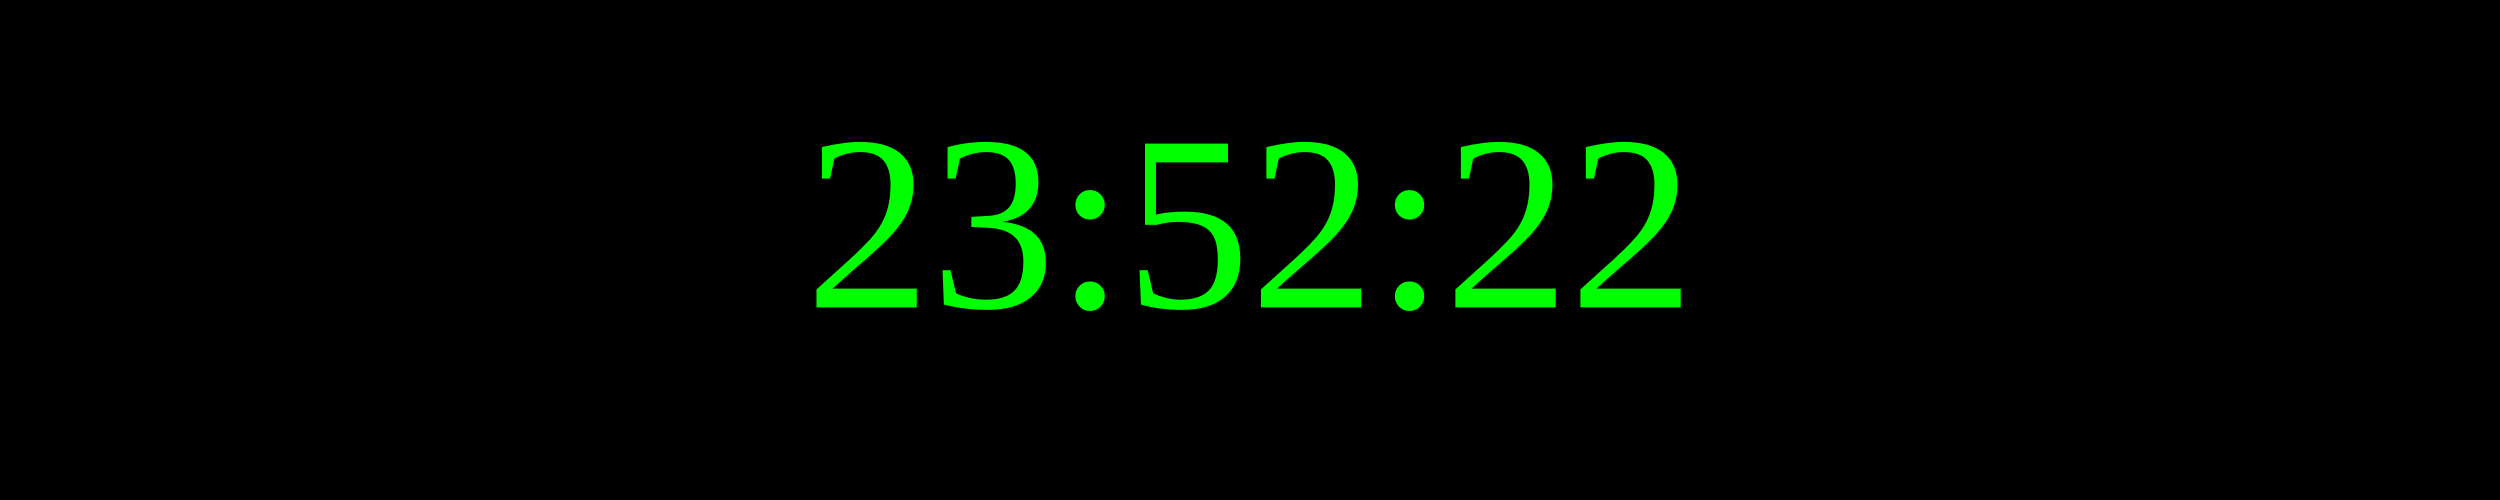
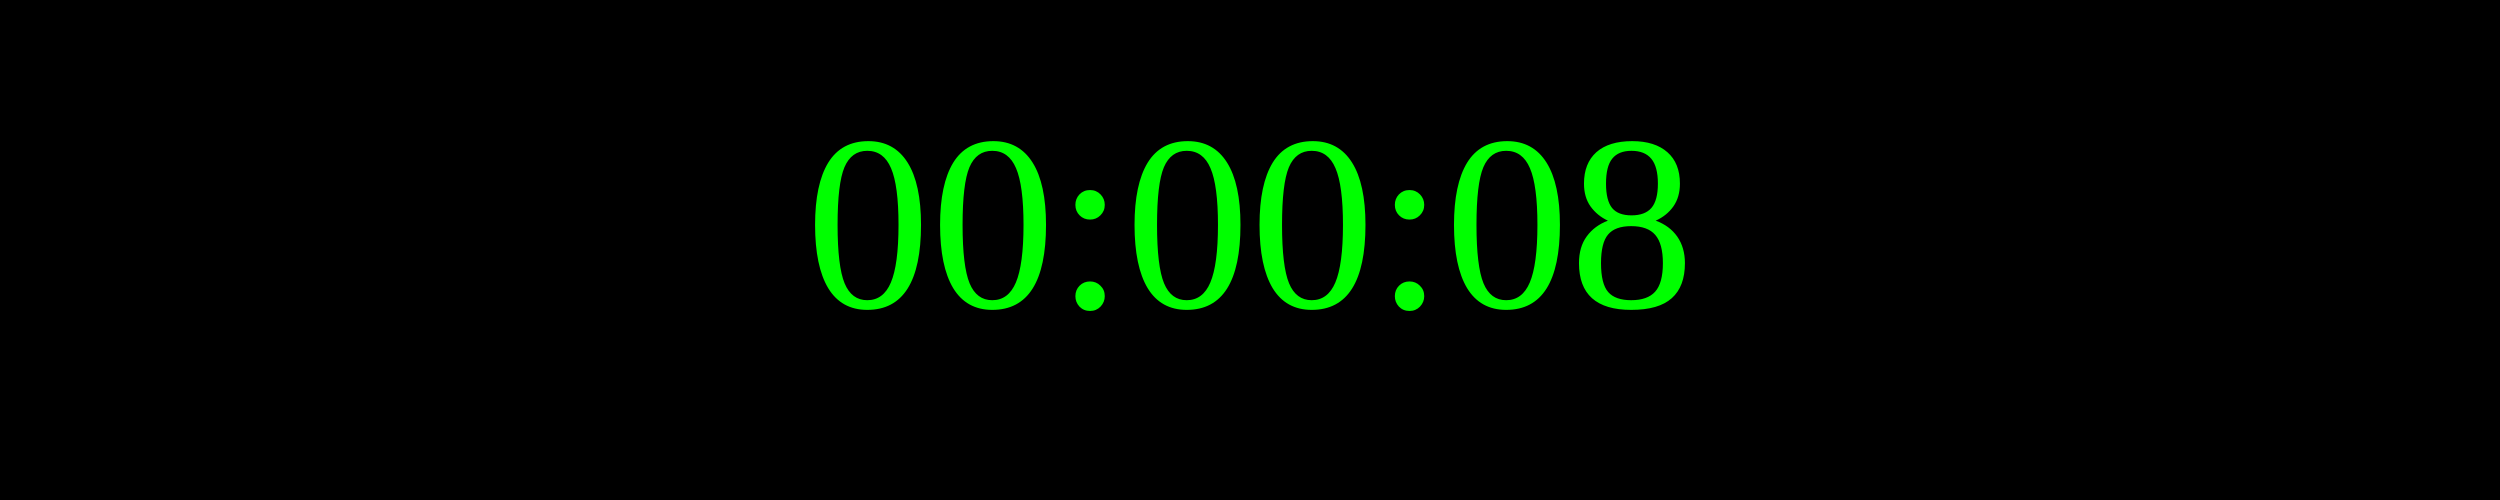
<svg xmlns="http://www.w3.org/2000/svg" width="250" height="50">
  <rect width="100%" height="100%" fill="black" />
  <text x="50%" y="50%" font-size="25" fill="lime" text-anchor="middle" dominant-baseline="middle">
- 23:52:22
+ 00:00:08
</text>
</svg>
